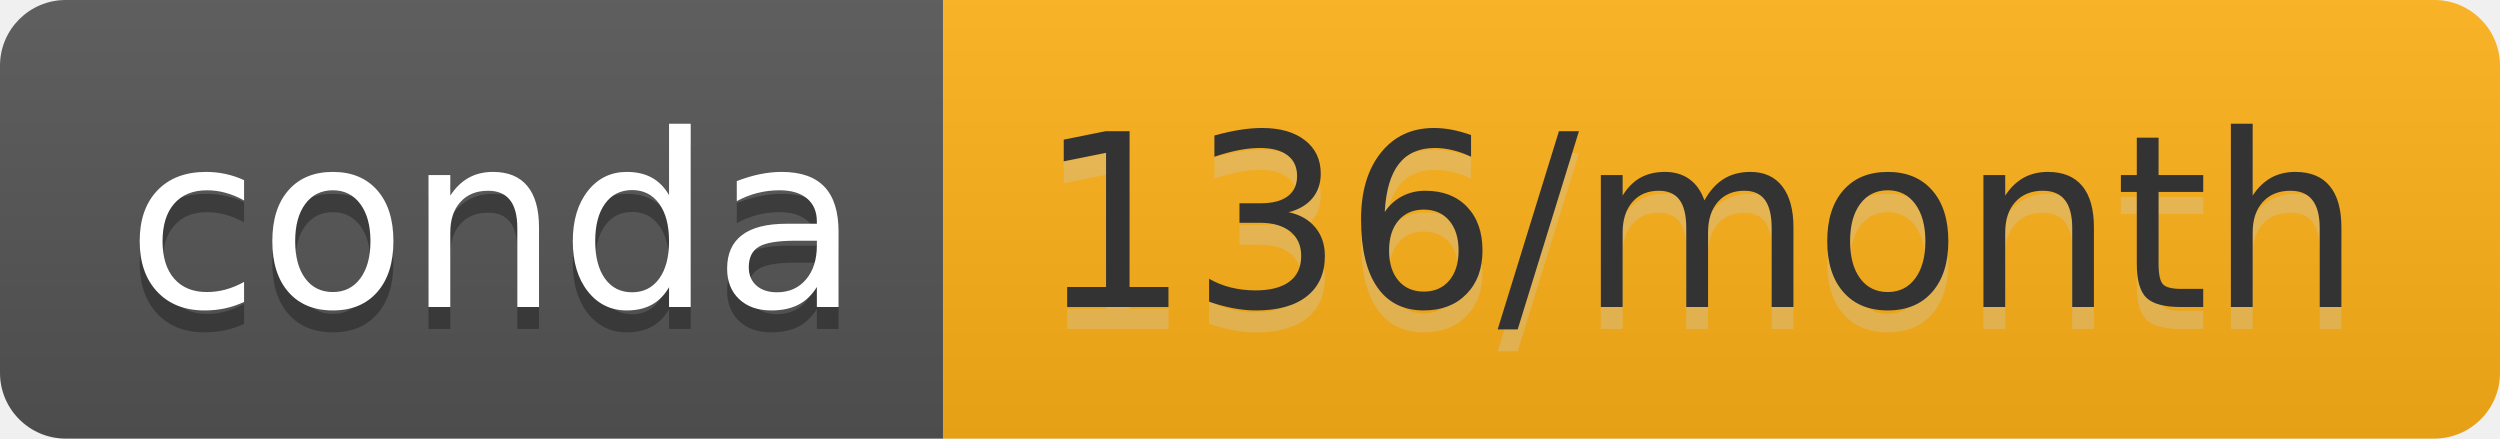
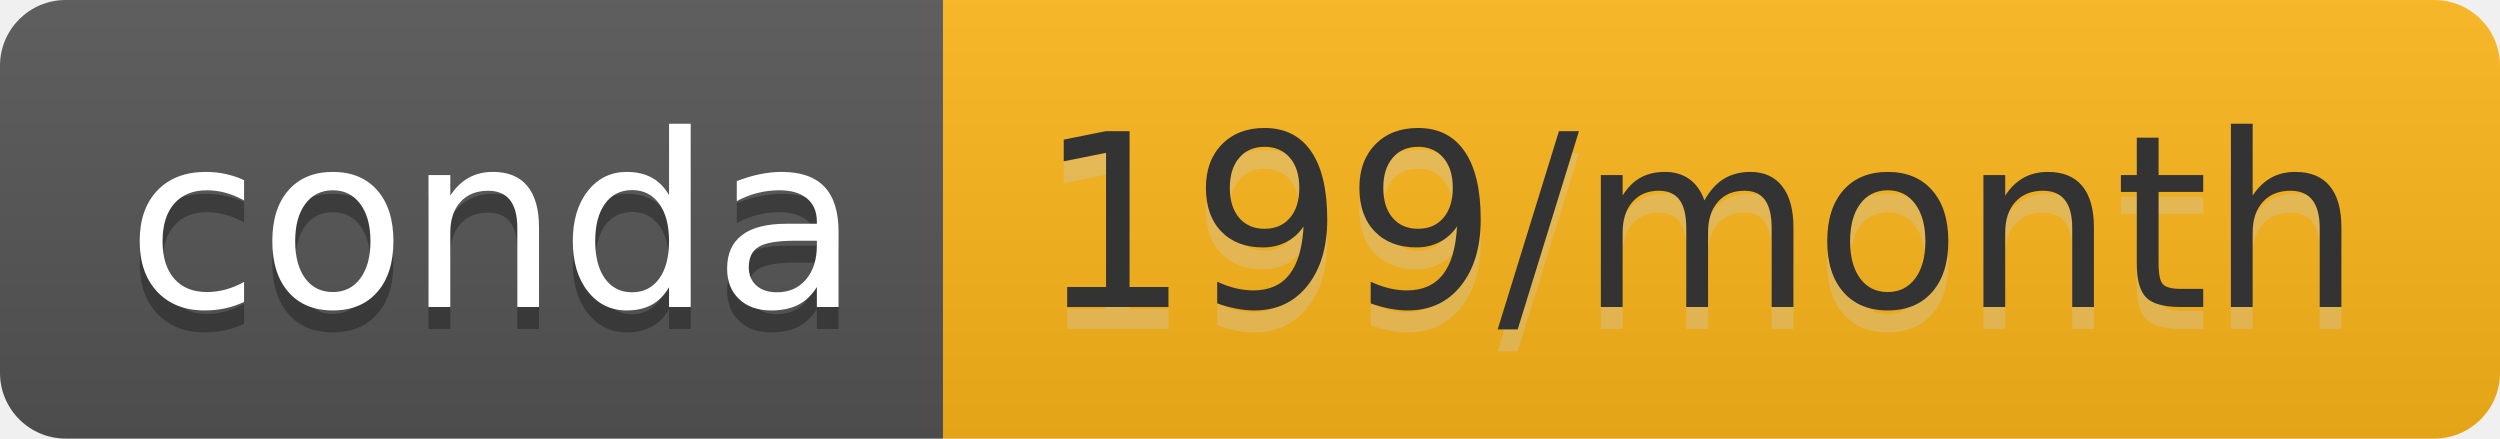
- <svg xmlns="http://www.w3.org/2000/svg" width="114" height="20" role="img" aria-label="conda: 136/month">
+ <svg xmlns="http://www.w3.org/2000/svg" width="114" height="20" role="img" aria-label="conda: 199/month">
  <linearGradient id="s" x2="0" y2="100%">
    <stop offset="0" stop-color="#bbb" stop-opacity=".1" />
    <stop offset="1" stop-opacity=".1" />
  </linearGradient>
  <clipPath id="r">
    <rect width="114" height="20" rx="3" fill="#fff" />
  </clipPath>
  <g clip-path="url(#r)">
    <rect width="43" height="20" fill="#555" />
-     <rect x="43" width="71" height="20" fill="#ffb219" />
+     <rect x="43" width="71" height="20" fill="#feb71b" />
    <rect width="114" height="20" fill="url(#s)" />
  </g>
  <g fill="#fff" text-anchor="middle" font-family="Verdana,Geneva,DejaVu Sans,sans-serif" text-rendering="geometricPrecision" font-size="110">
    <text aria-hidden="true" x="225" y="150" fill="#010101" fill-opacity=".3" transform="scale(.1)" textLength="330">conda</text>
    <text x="225" y="140" transform="scale(.1)" fill="#fff" textLength="330">conda</text>
-     <text aria-hidden="true" x="775" y="150" fill="#ccc" fill-opacity=".3" transform="scale(.1)" textLength="610">136/month</text>
-     <text x="775" y="140" transform="scale(.1)" fill="#333" textLength="610">136/month</text>
+     <text aria-hidden="true" x="775" y="150" fill="#ccc" fill-opacity=".3" transform="scale(.1)" textLength="610">199/month</text>
+     <text x="775" y="140" transform="scale(.1)" fill="#333" textLength="610">199/month</text>
  </g>
</svg>
